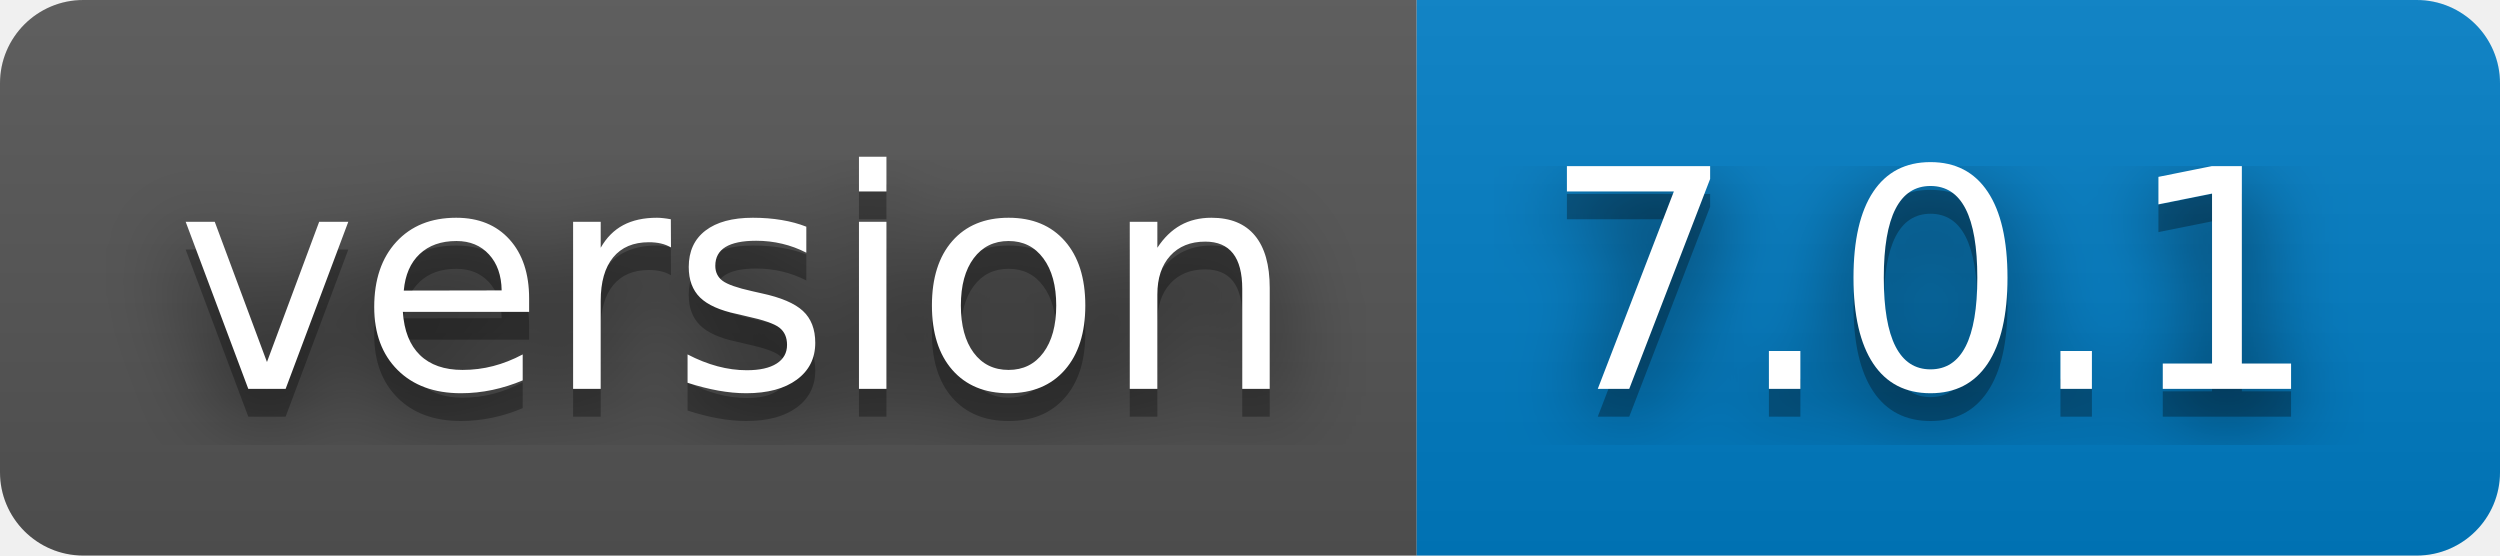
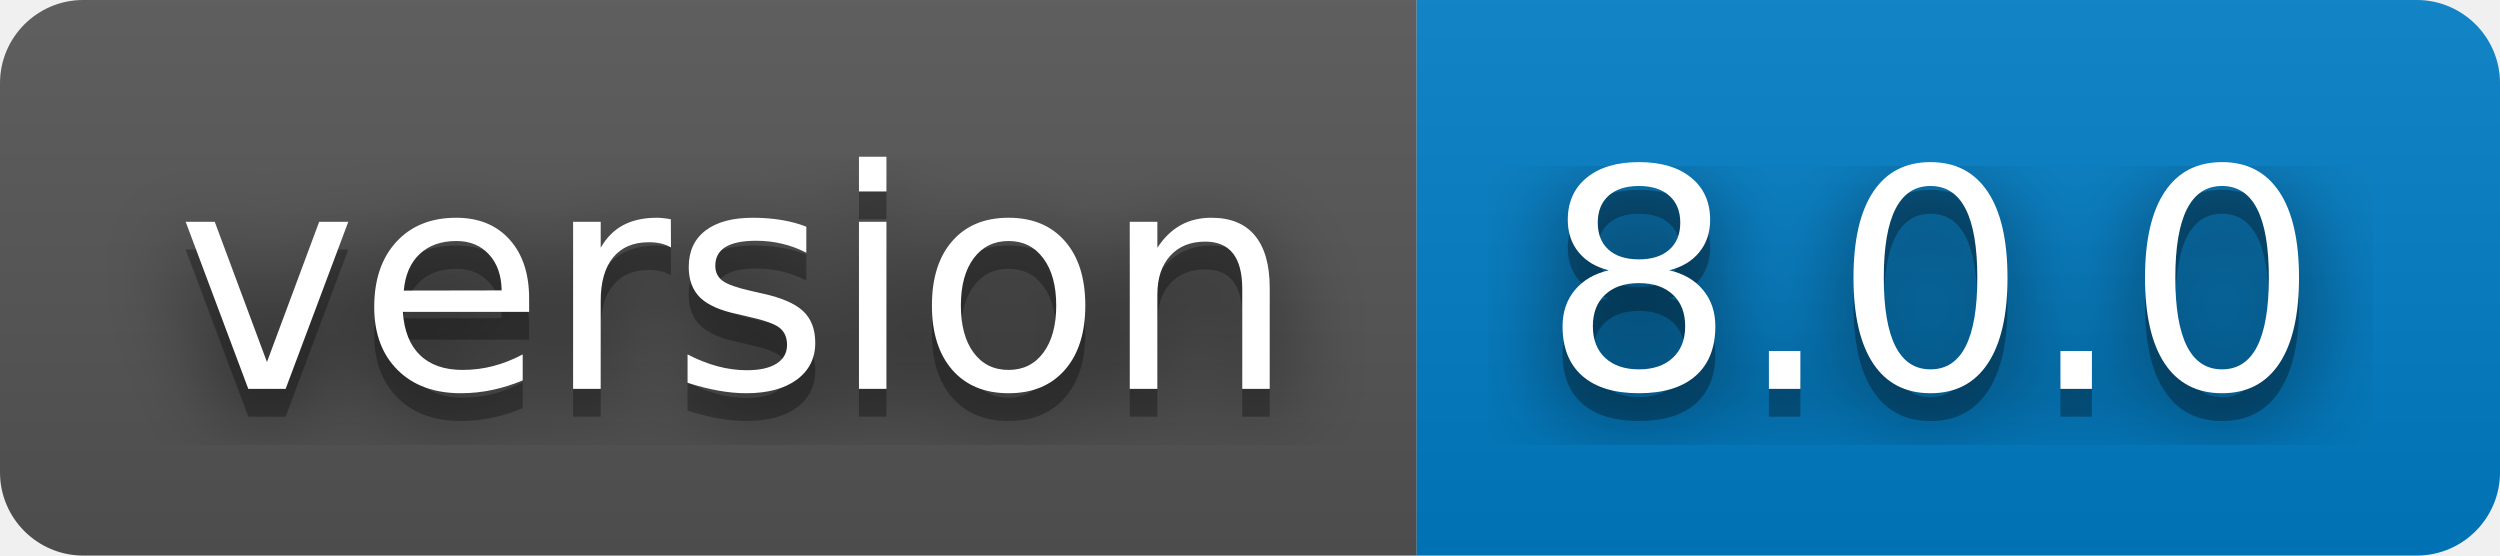
- <svg xmlns="http://www.w3.org/2000/svg" width="90" height="20" role="img" aria-label="version: 7.0.1">
+ <svg xmlns="http://www.w3.org/2000/svg" width="90" height="20" role="img" aria-label="version: 8.0.0">
  <filter id="blur">
    <feGaussianBlur stdDeviation="16" />
  </filter>
  <linearGradient id="s" x2="0" y2="100%">
    <stop offset="0" stop-color="#bbb" stop-opacity=".1" />
    <stop offset="1" stop-opacity=".1" />
  </linearGradient>
  <clipPath id="r">
    <rect width="90" height="20" rx="3" />
  </clipPath>
  <g clip-path="url(#r)">
    <rect width="51" height="20" fill="#555" />
    <rect x="51" width="39" height="20" fill="#007ec6" />
    <rect width="90" height="20" fill="url(#s)" />
  </g>
  <g fill="#fff" text-anchor="middle" font-family="Verdana,Geneva,DejaVu Sans,sans-serif" text-rendering="geometricPrecision" font-size="110">
    <g transform="scale(.1)">
      <g aria-hidden="true" fill="#010101">
        <text x="265" y="150" fill-opacity=".8" filter="url(#blur)" textLength="410">version</text>
        <text x="265" y="150" fill-opacity=".3" textLength="410">version</text>
      </g>
      <text x="265" y="140" textLength="410">version</text>
    </g>
    <g transform="scale(.1)">
      <g aria-hidden="true" fill="#010101">
-         <text x="695" y="150" fill-opacity=".8" filter="url(#blur)" textLength="290">7.0.1</text>
-         <text x="695" y="150" fill-opacity=".3" textLength="290">7.0.1</text>
+         <text x="695" y="150" fill-opacity=".8" filter="url(#blur)" textLength="290">8.0.0</text>
+         <text x="695" y="150" fill-opacity=".3" textLength="290">8.0.0</text>
      </g>
-       <text x="695" y="140" textLength="290">7.0.1</text>
+       <text x="695" y="140" textLength="290">8.0.0</text>
    </g>
  </g>
</svg>
